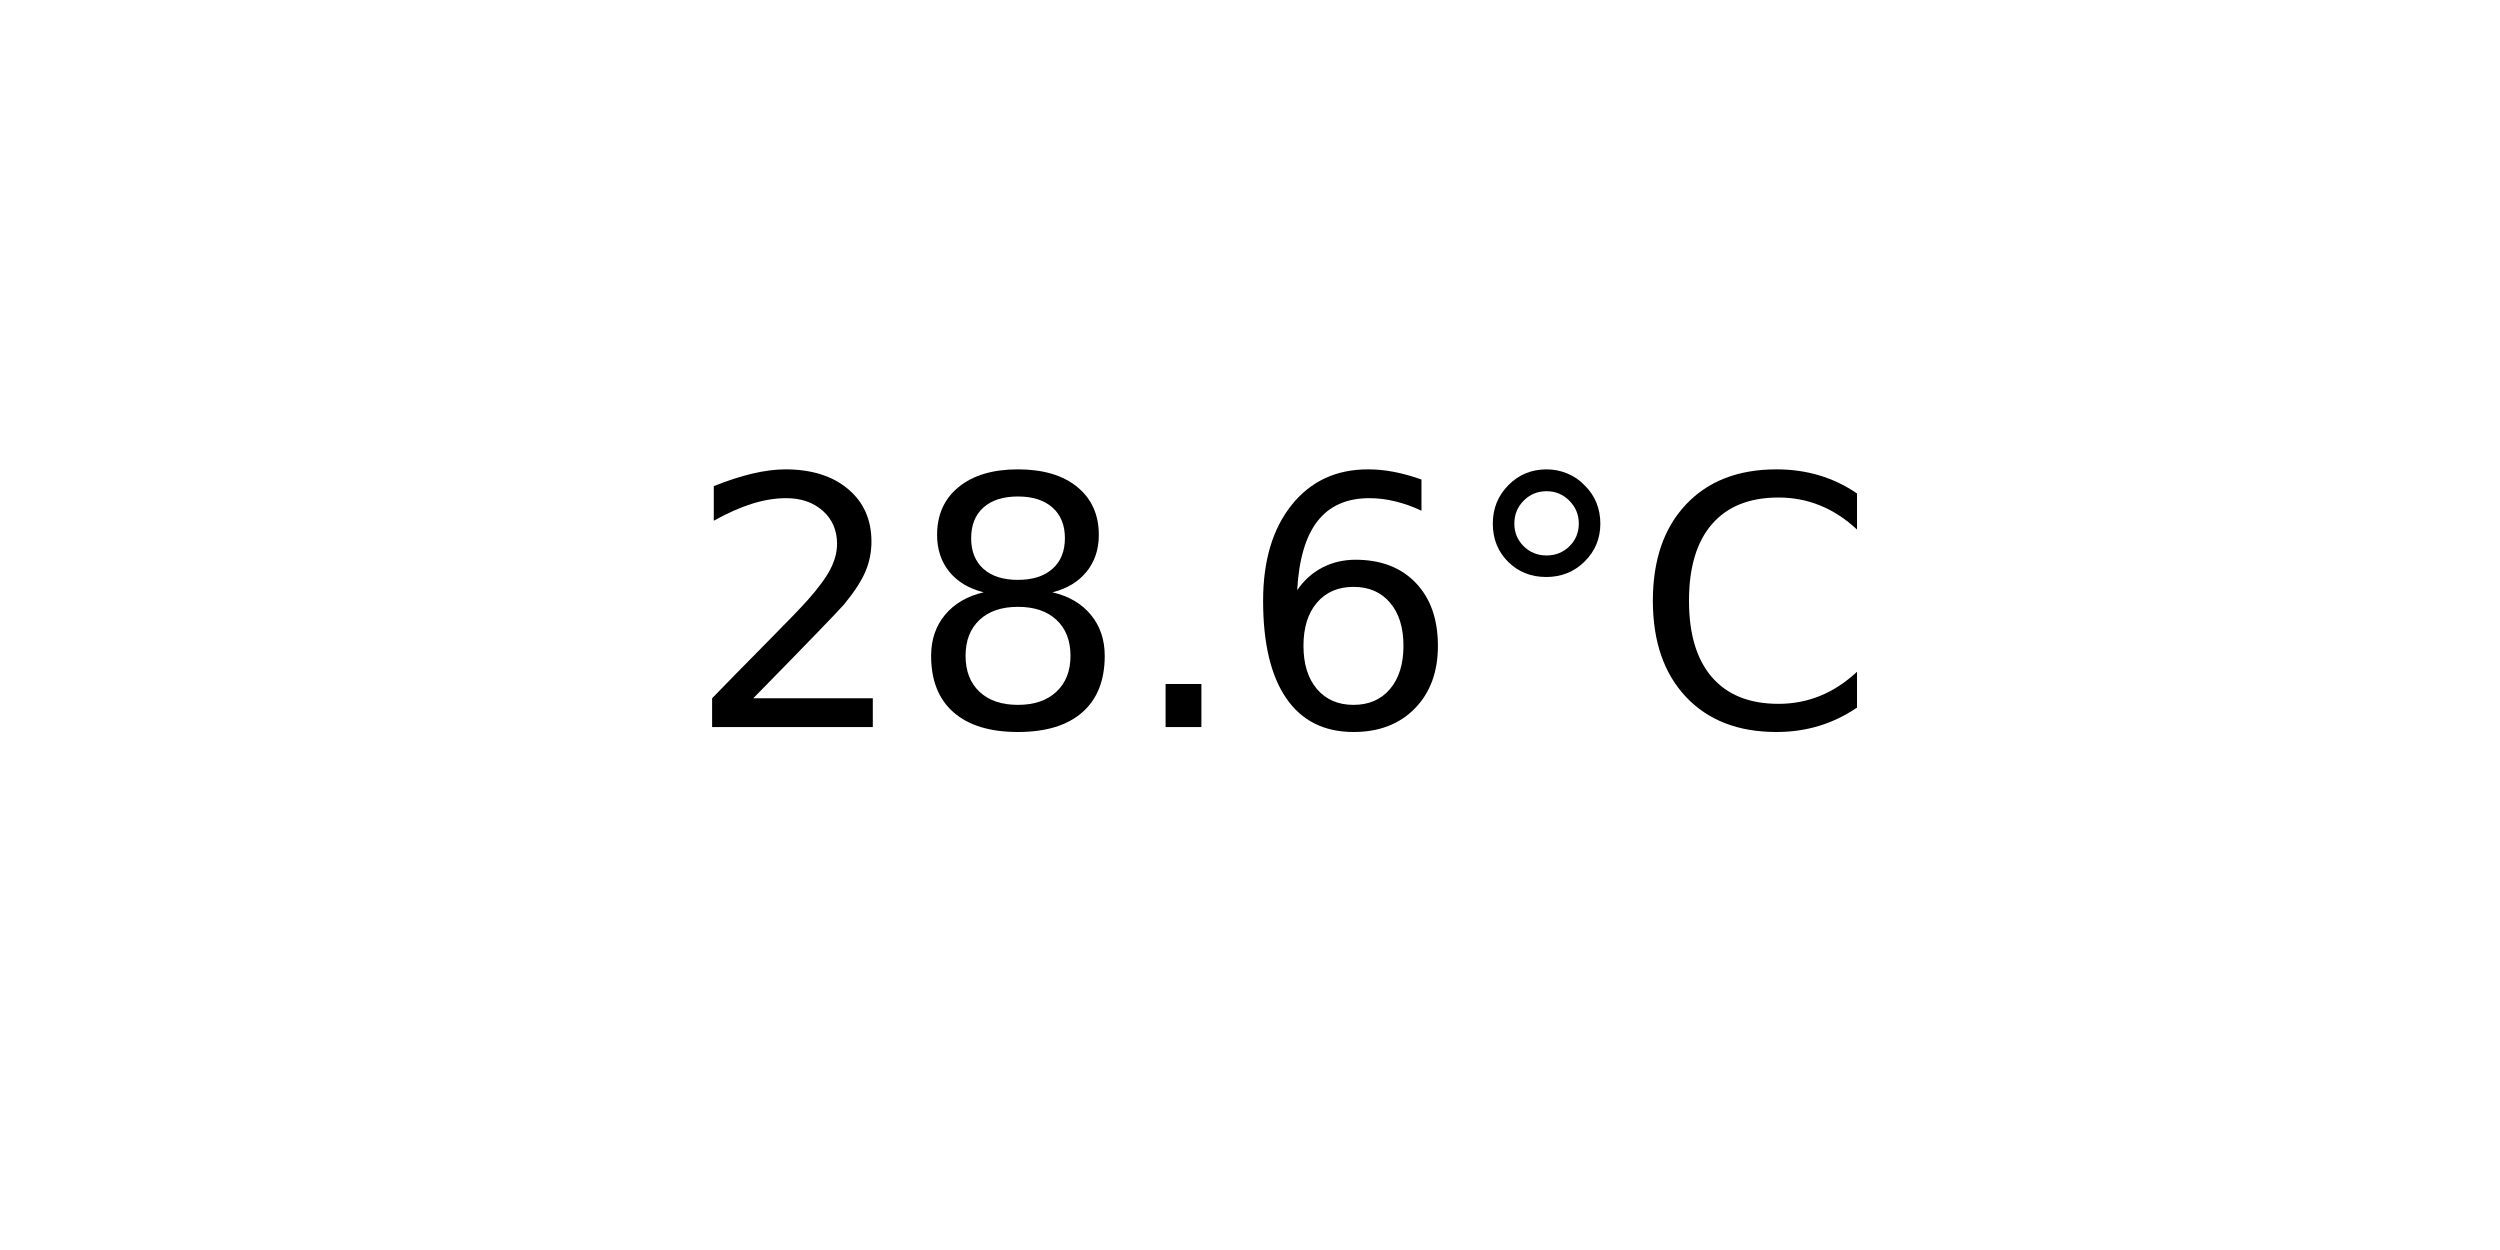
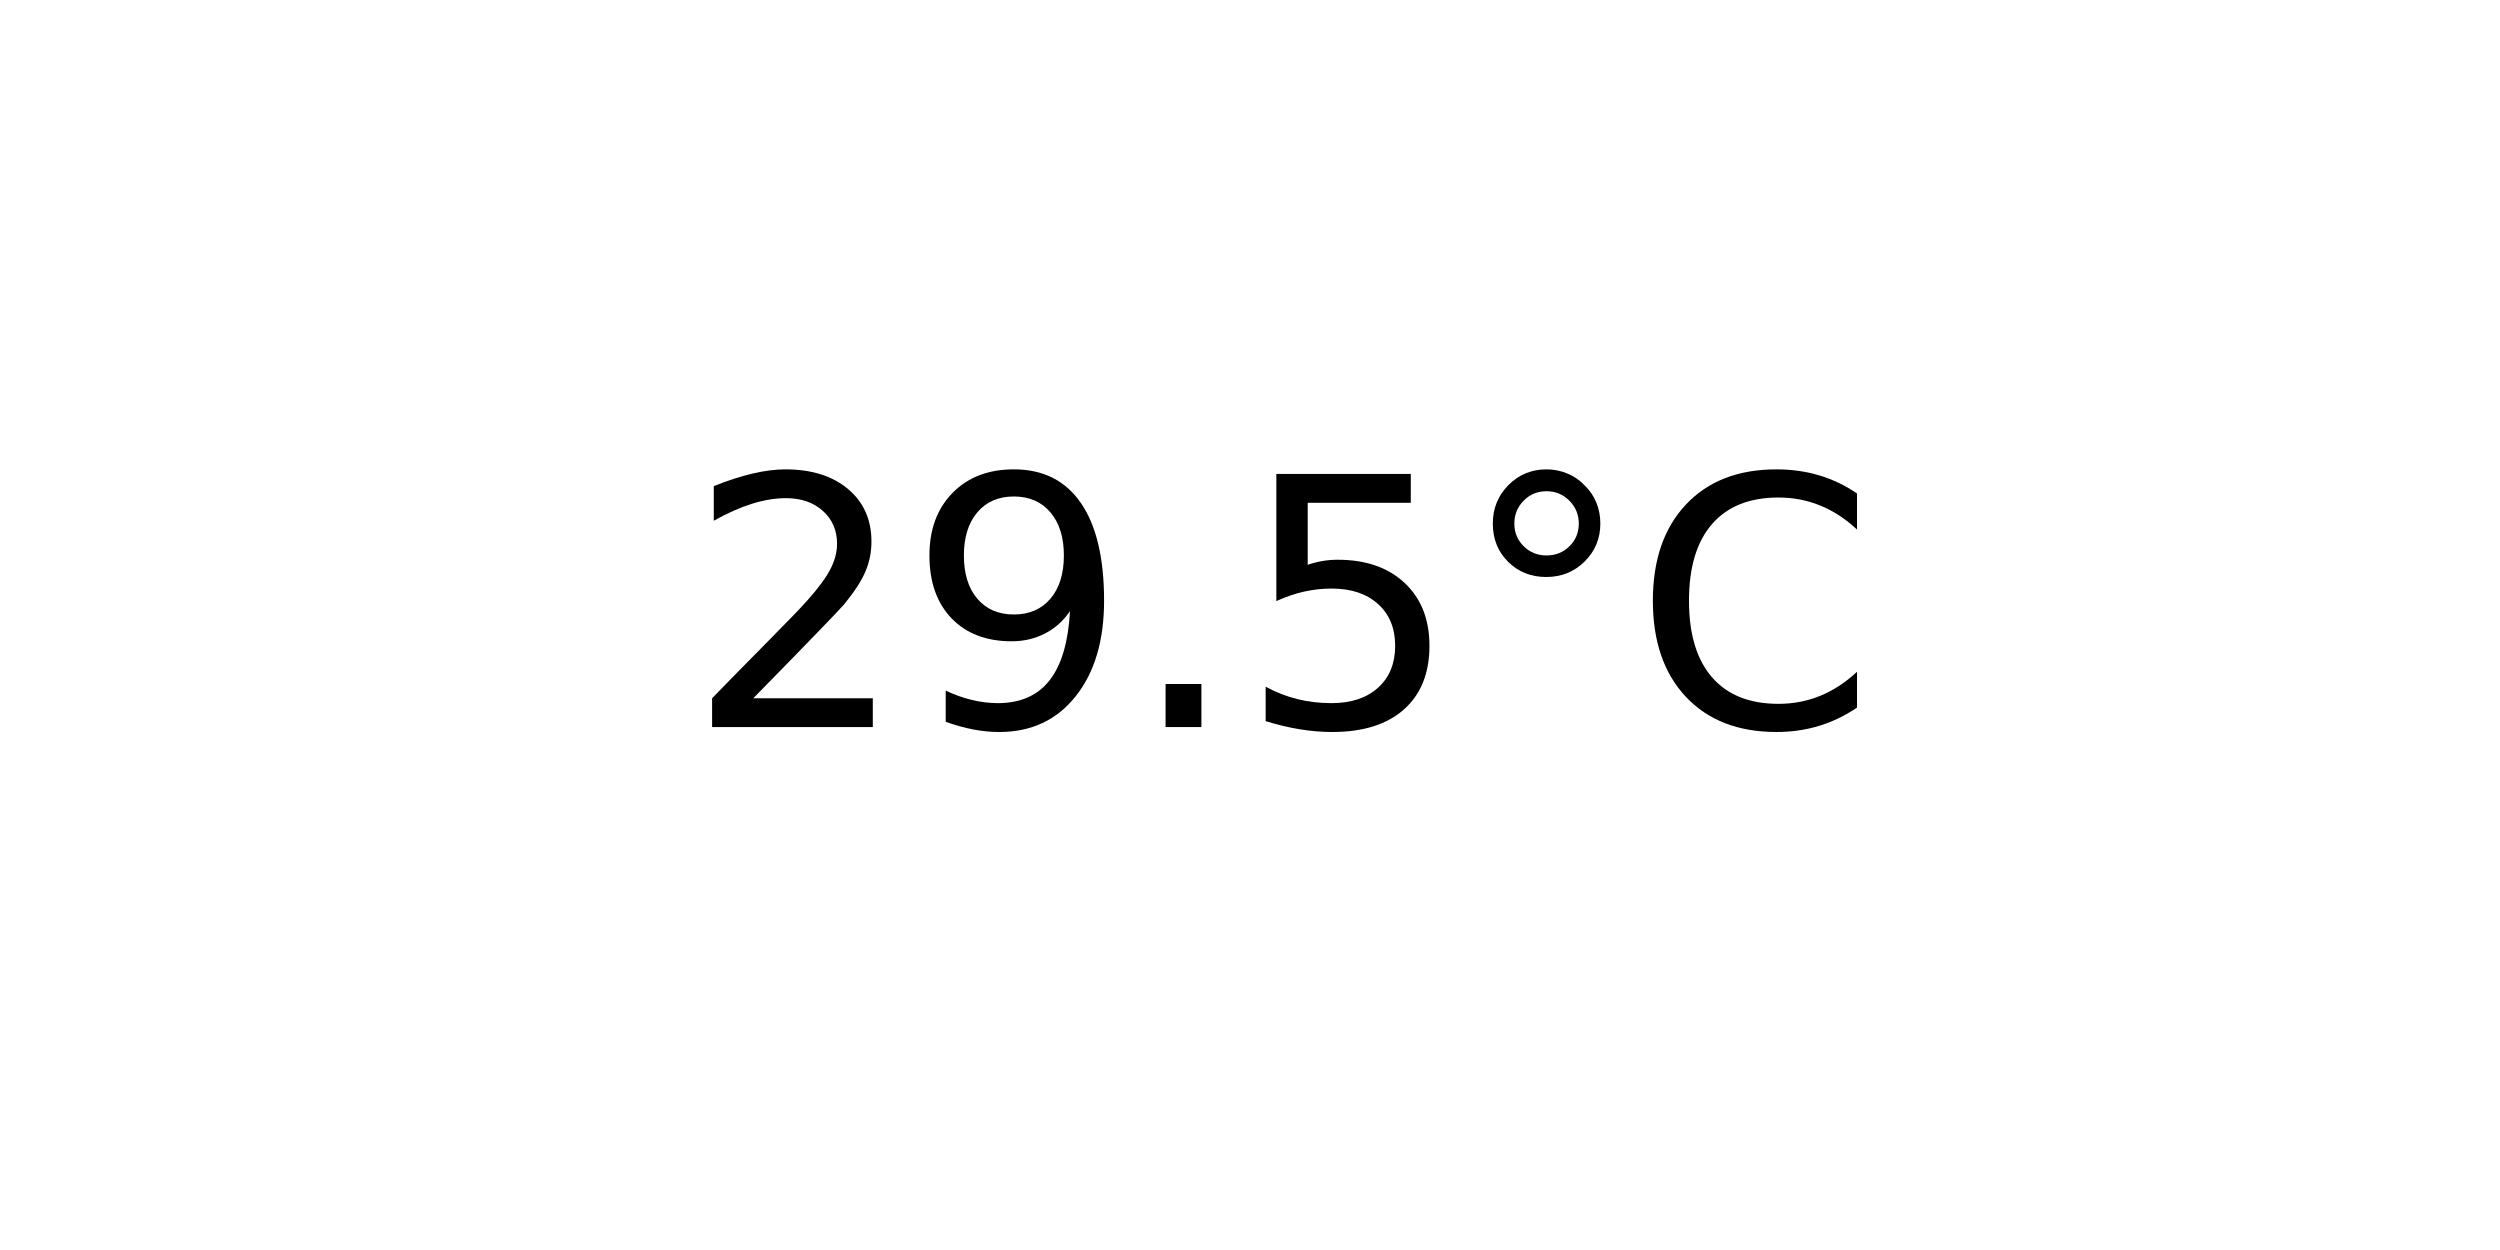
<svg xmlns="http://www.w3.org/2000/svg" xmlns:xlink="http://www.w3.org/1999/xlink" width="72pt" height="36pt" viewBox="0 0 72 36" version="1.1">
  <defs>
    <style type="text/css">*{stroke-linejoin: round; stroke-linecap: butt}</style>
  </defs>
  <g id="figure_1">
    <g id="axes_1">
      <g id="text_1">
        <g transform="translate(19.77578 20.93937) scale(0.1 -0.1)">
          <defs>
            <path id="DejaVuSans-32" d="M 1228 531  L 3431 531  L 3431 0  L 469 0  L 469 531  Q 828 903 1448 1529  Q 2069 2156 2228 2338  Q 2531 2678 2651 2914  Q 2772 3150 2772 3378  Q 2772 3750 2511 3984  Q 2250 4219 1831 4219  Q 1534 4219 1204 4116  Q 875 4013 500 3803  L 500 4441  Q 881 4594 1212 4672  Q 1544 4750 1819 4750  Q 2544 4750 2975 4387  Q 3406 4025 3406 3419  Q 3406 3131 3298 2873  Q 3191 2616 2906 2266  Q 2828 2175 2409 1742  Q 1991 1309 1228 531  z " transform="scale(0.015625)" />
-             <path id="DejaVuSans-38" d="M 2034 2216  Q 1584 2216 1326 1975  Q 1069 1734 1069 1313  Q 1069 891 1326 650  Q 1584 409 2034 409  Q 2484 409 2743 651  Q 3003 894 3003 1313  Q 3003 1734 2745 1975  Q 2488 2216 2034 2216  z M 1403 2484  Q 997 2584 770 2862  Q 544 3141 544 3541  Q 544 4100 942 4425  Q 1341 4750 2034 4750  Q 2731 4750 3128 4425  Q 3525 4100 3525 3541  Q 3525 3141 3298 2862  Q 3072 2584 2669 2484  Q 3125 2378 3379 2068  Q 3634 1759 3634 1313  Q 3634 634 3220 271  Q 2806 -91 2034 -91  Q 1263 -91 848 271  Q 434 634 434 1313  Q 434 1759 690 2068  Q 947 2378 1403 2484  z M 1172 3481  Q 1172 3119 1398 2916  Q 1625 2713 2034 2713  Q 2441 2713 2670 2916  Q 2900 3119 2900 3481  Q 2900 3844 2670 4047  Q 2441 4250 2034 4250  Q 1625 4250 1398 4047  Q 1172 3844 1172 3481  z " transform="scale(0.015625)" />
+             <path id="DejaVuSans-39" d="M 703 97  L 703 672  Q 941 559 1184 500  Q 1428 441 1663 441  Q 2288 441 2617 861  Q 2947 1281 2994 2138  Q 2813 1869 2534 1725  Q 2256 1581 1919 1581  Q 1219 1581 811 2004  Q 403 2428 403 3163  Q 403 3881 828 4315  Q 1253 4750 1959 4750  Q 2769 4750 3195 4129  Q 3622 3509 3622 2328  Q 3622 1225 3098 567  Q 2575 -91 1691 -91  Q 1453 -91 1209 -44  Q 966 3 703 97  z M 1959 2075  Q 2384 2075 2632 2365  Q 2881 2656 2881 3163  Q 2881 3666 2632 3958  Q 2384 4250 1959 4250  Q 1534 4250 1286 3958  Q 1038 3666 1038 3163  Q 1038 2656 1286 2365  Q 1534 2075 1959 2075  z " transform="scale(0.015625)" />
            <path id="DejaVuSans-2e" d="M 684 794  L 1344 794  L 1344 0  L 684 0  L 684 794  z " transform="scale(0.015625)" />
-             <path id="DejaVuSans-36" d="M 2113 2584  Q 1688 2584 1439 2293  Q 1191 2003 1191 1497  Q 1191 994 1439 701  Q 1688 409 2113 409  Q 2538 409 2786 701  Q 3034 994 3034 1497  Q 3034 2003 2786 2293  Q 2538 2584 2113 2584  z M 3366 4563  L 3366 3988  Q 3128 4100 2886 4159  Q 2644 4219 2406 4219  Q 1781 4219 1451 3797  Q 1122 3375 1075 2522  Q 1259 2794 1537 2939  Q 1816 3084 2150 3084  Q 2853 3084 3261 2657  Q 3669 2231 3669 1497  Q 3669 778 3244 343  Q 2819 -91 2113 -91  Q 1303 -91 875 529  Q 447 1150 447 2328  Q 447 3434 972 4092  Q 1497 4750 2381 4750  Q 2619 4750 2861 4703  Q 3103 4656 3366 4563  z " transform="scale(0.015625)" />
+             <path id="DejaVuSans-35" d="M 691 4666  L 3169 4666  L 3169 4134  L 1269 4134  L 1269 2991  Q 1406 3038 1543 3061  Q 1681 3084 1819 3084  Q 2600 3084 3056 2656  Q 3513 2228 3513 1497  Q 3513 744 3044 326  Q 2575 -91 1722 -91  Q 1428 -91 1123 -41  Q 819 9 494 109  L 494 744  Q 775 591 1075 516  Q 1375 441 1709 441  Q 2250 441 2565 725  Q 2881 1009 2881 1497  Q 2881 1984 2565 2268  Q 2250 2553 1709 2553  Q 1456 2553 1204 2497  Q 953 2441 691 2322  L 691 4666  z " transform="scale(0.015625)" />
            <path id="DejaVuSans-b0" d="M 1600 4347  Q 1350 4347 1178 4173  Q 1006 4000 1006 3750  Q 1006 3503 1178 3333  Q 1350 3163 1600 3163  Q 1850 3163 2022 3333  Q 2194 3503 2194 3750  Q 2194 3997 2020 4172  Q 1847 4347 1600 4347  z M 1600 4750  Q 1800 4750 1984 4673  Q 2169 4597 2303 4453  Q 2447 4313 2519 4134  Q 2591 3956 2591 3750  Q 2591 3338 2302 3052  Q 2013 2766 1594 2766  Q 1172 2766 890 3047  Q 609 3328 609 3750  Q 609 4169 896 4459  Q 1184 4750 1600 4750  z " transform="scale(0.015625)" />
            <path id="DejaVuSans-43" d="M 4122 4306  L 4122 3641  Q 3803 3938 3442 4084  Q 3081 4231 2675 4231  Q 1875 4231 1450 3742  Q 1025 3253 1025 2328  Q 1025 1406 1450 917  Q 1875 428 2675 428  Q 3081 428 3442 575  Q 3803 722 4122 1019  L 4122 359  Q 3791 134 3420 21  Q 3050 -91 2638 -91  Q 1578 -91 968 557  Q 359 1206 359 2328  Q 359 3453 968 4101  Q 1578 4750 2638 4750  Q 3056 4750 3426 4639  Q 3797 4528 4122 4306  z " transform="scale(0.015625)" />
          </defs>
          <use xlink:href="#DejaVuSans-32" />
-           <use xlink:href="#DejaVuSans-38" x="63.623" />
+           <use xlink:href="#DejaVuSans-39" x="63.623" />
          <use xlink:href="#DejaVuSans-2e" x="127.246" />
-           <use xlink:href="#DejaVuSans-36" x="159.033" />
+           <use xlink:href="#DejaVuSans-35" x="159.033" />
          <use xlink:href="#DejaVuSans-b0" x="222.656" />
          <use xlink:href="#DejaVuSans-43" x="272.656" />
        </g>
      </g>
    </g>
  </g>
</svg>
